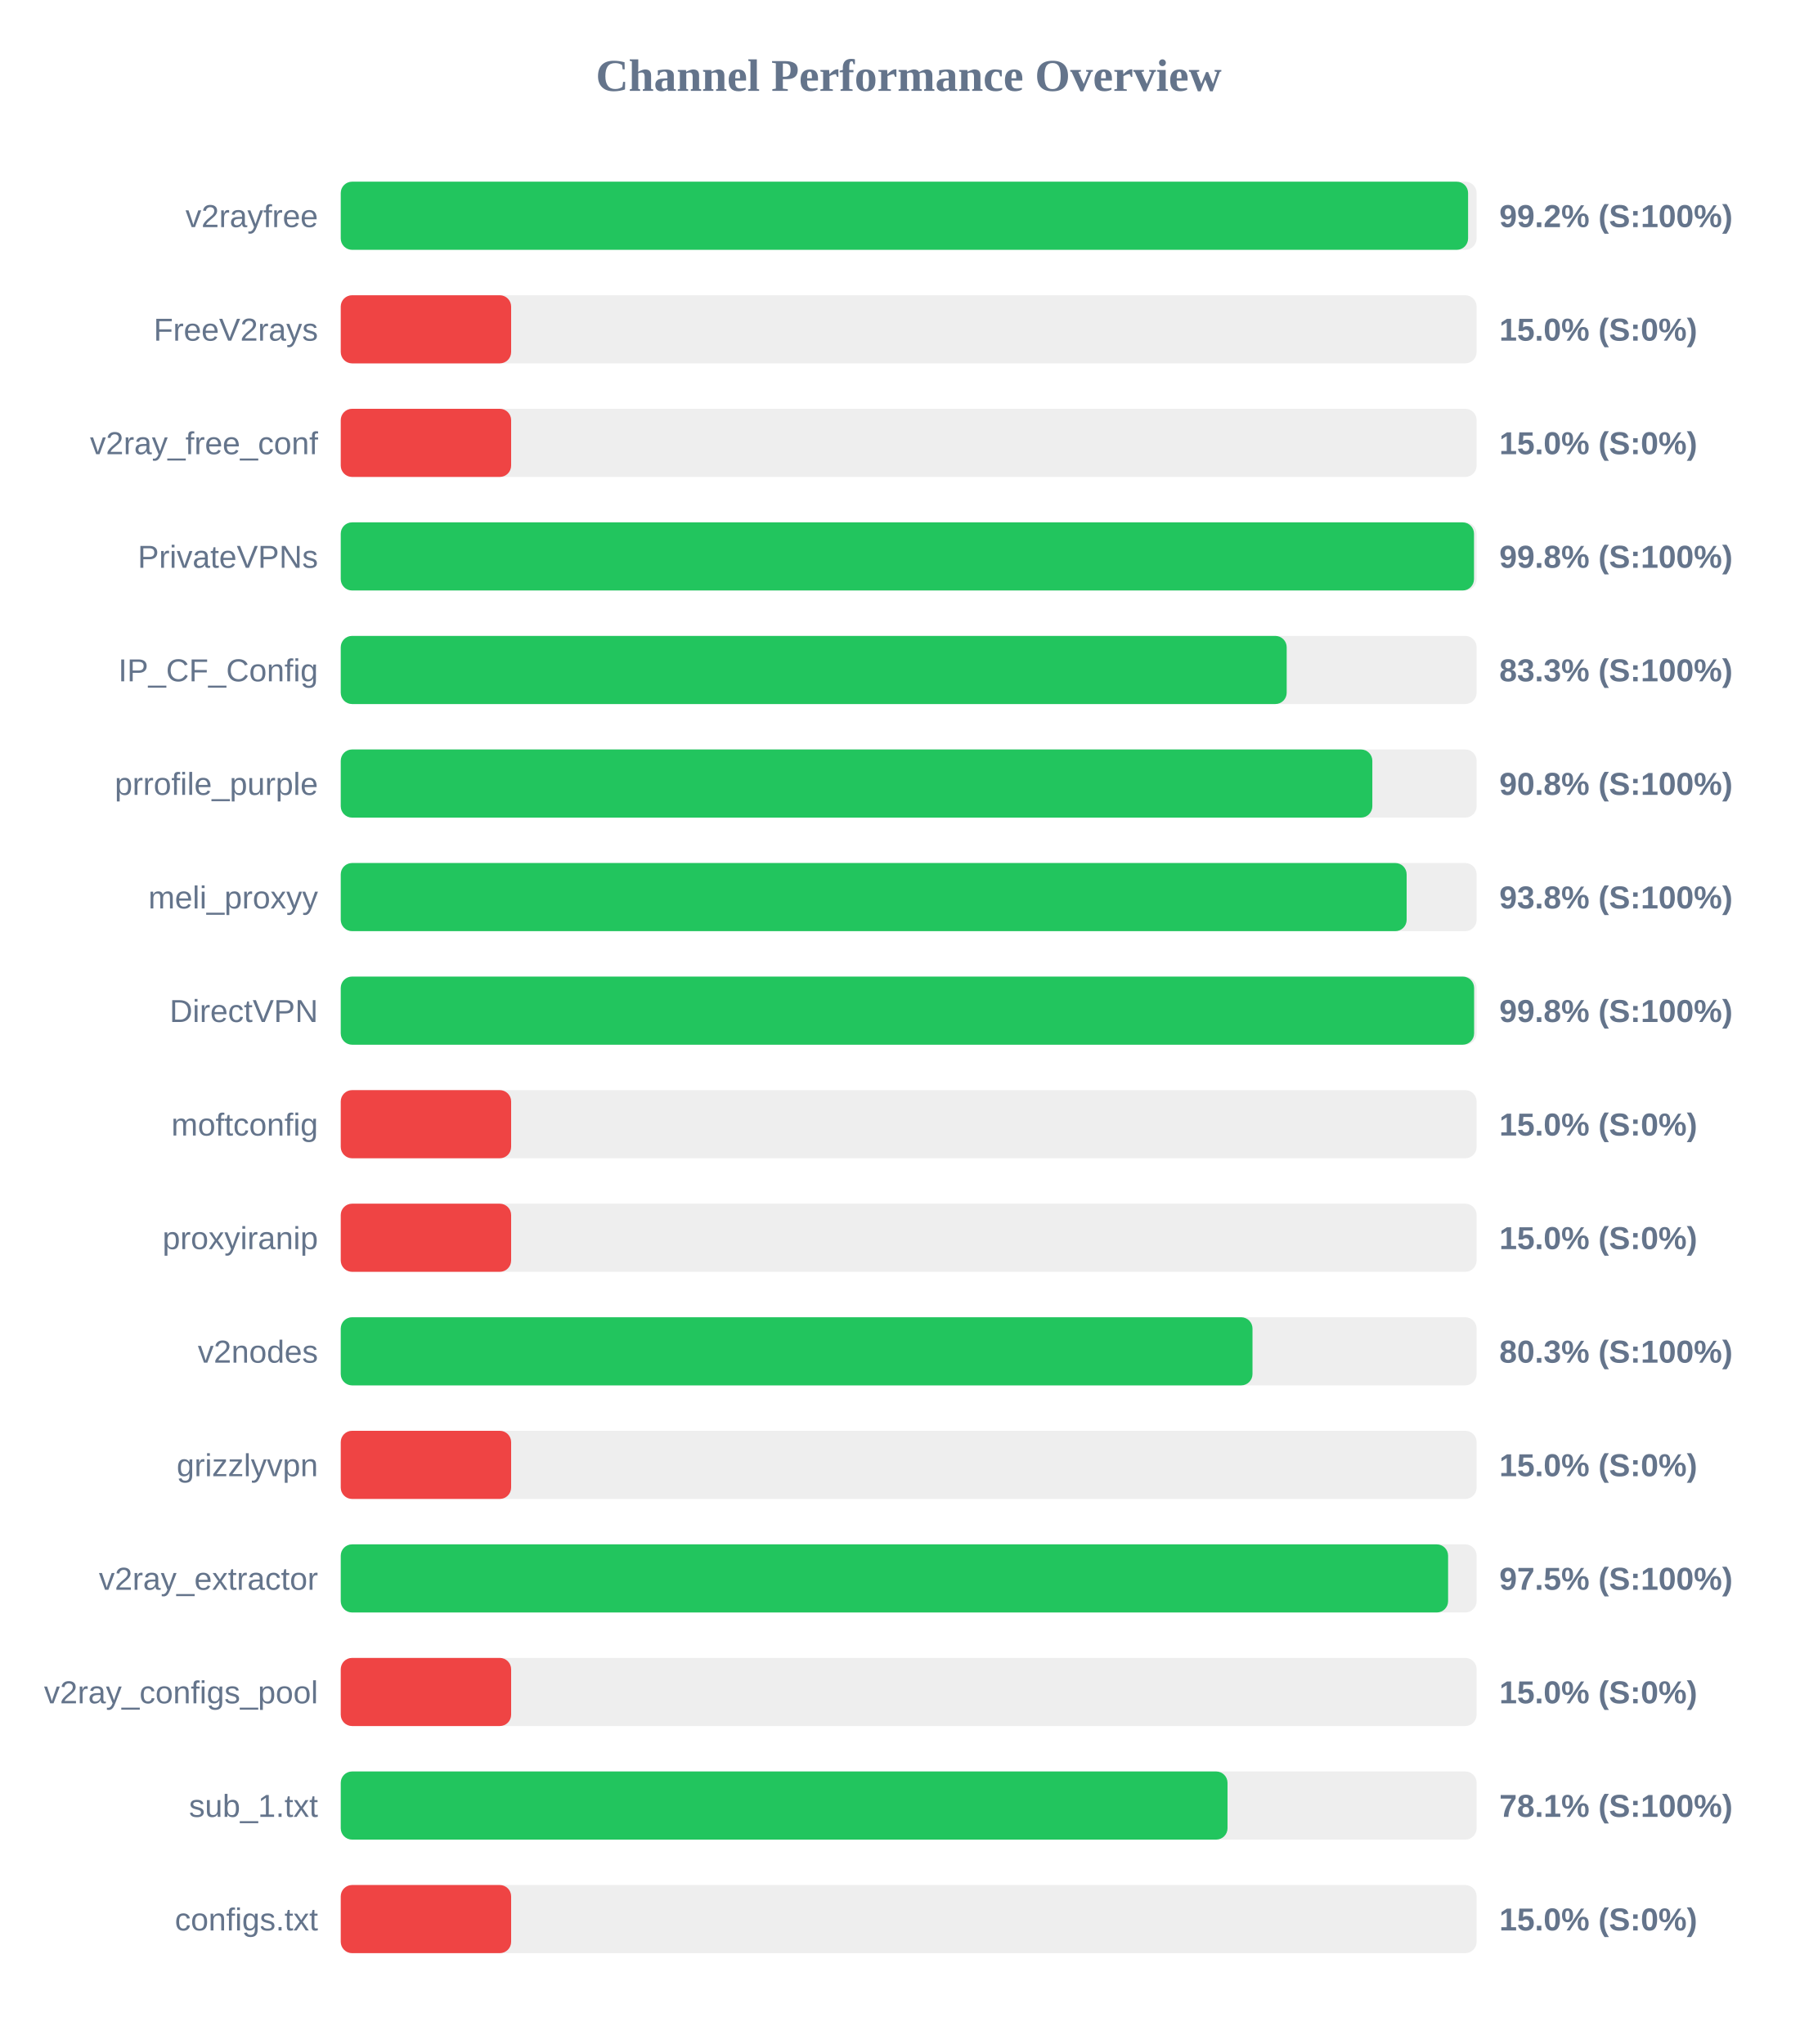
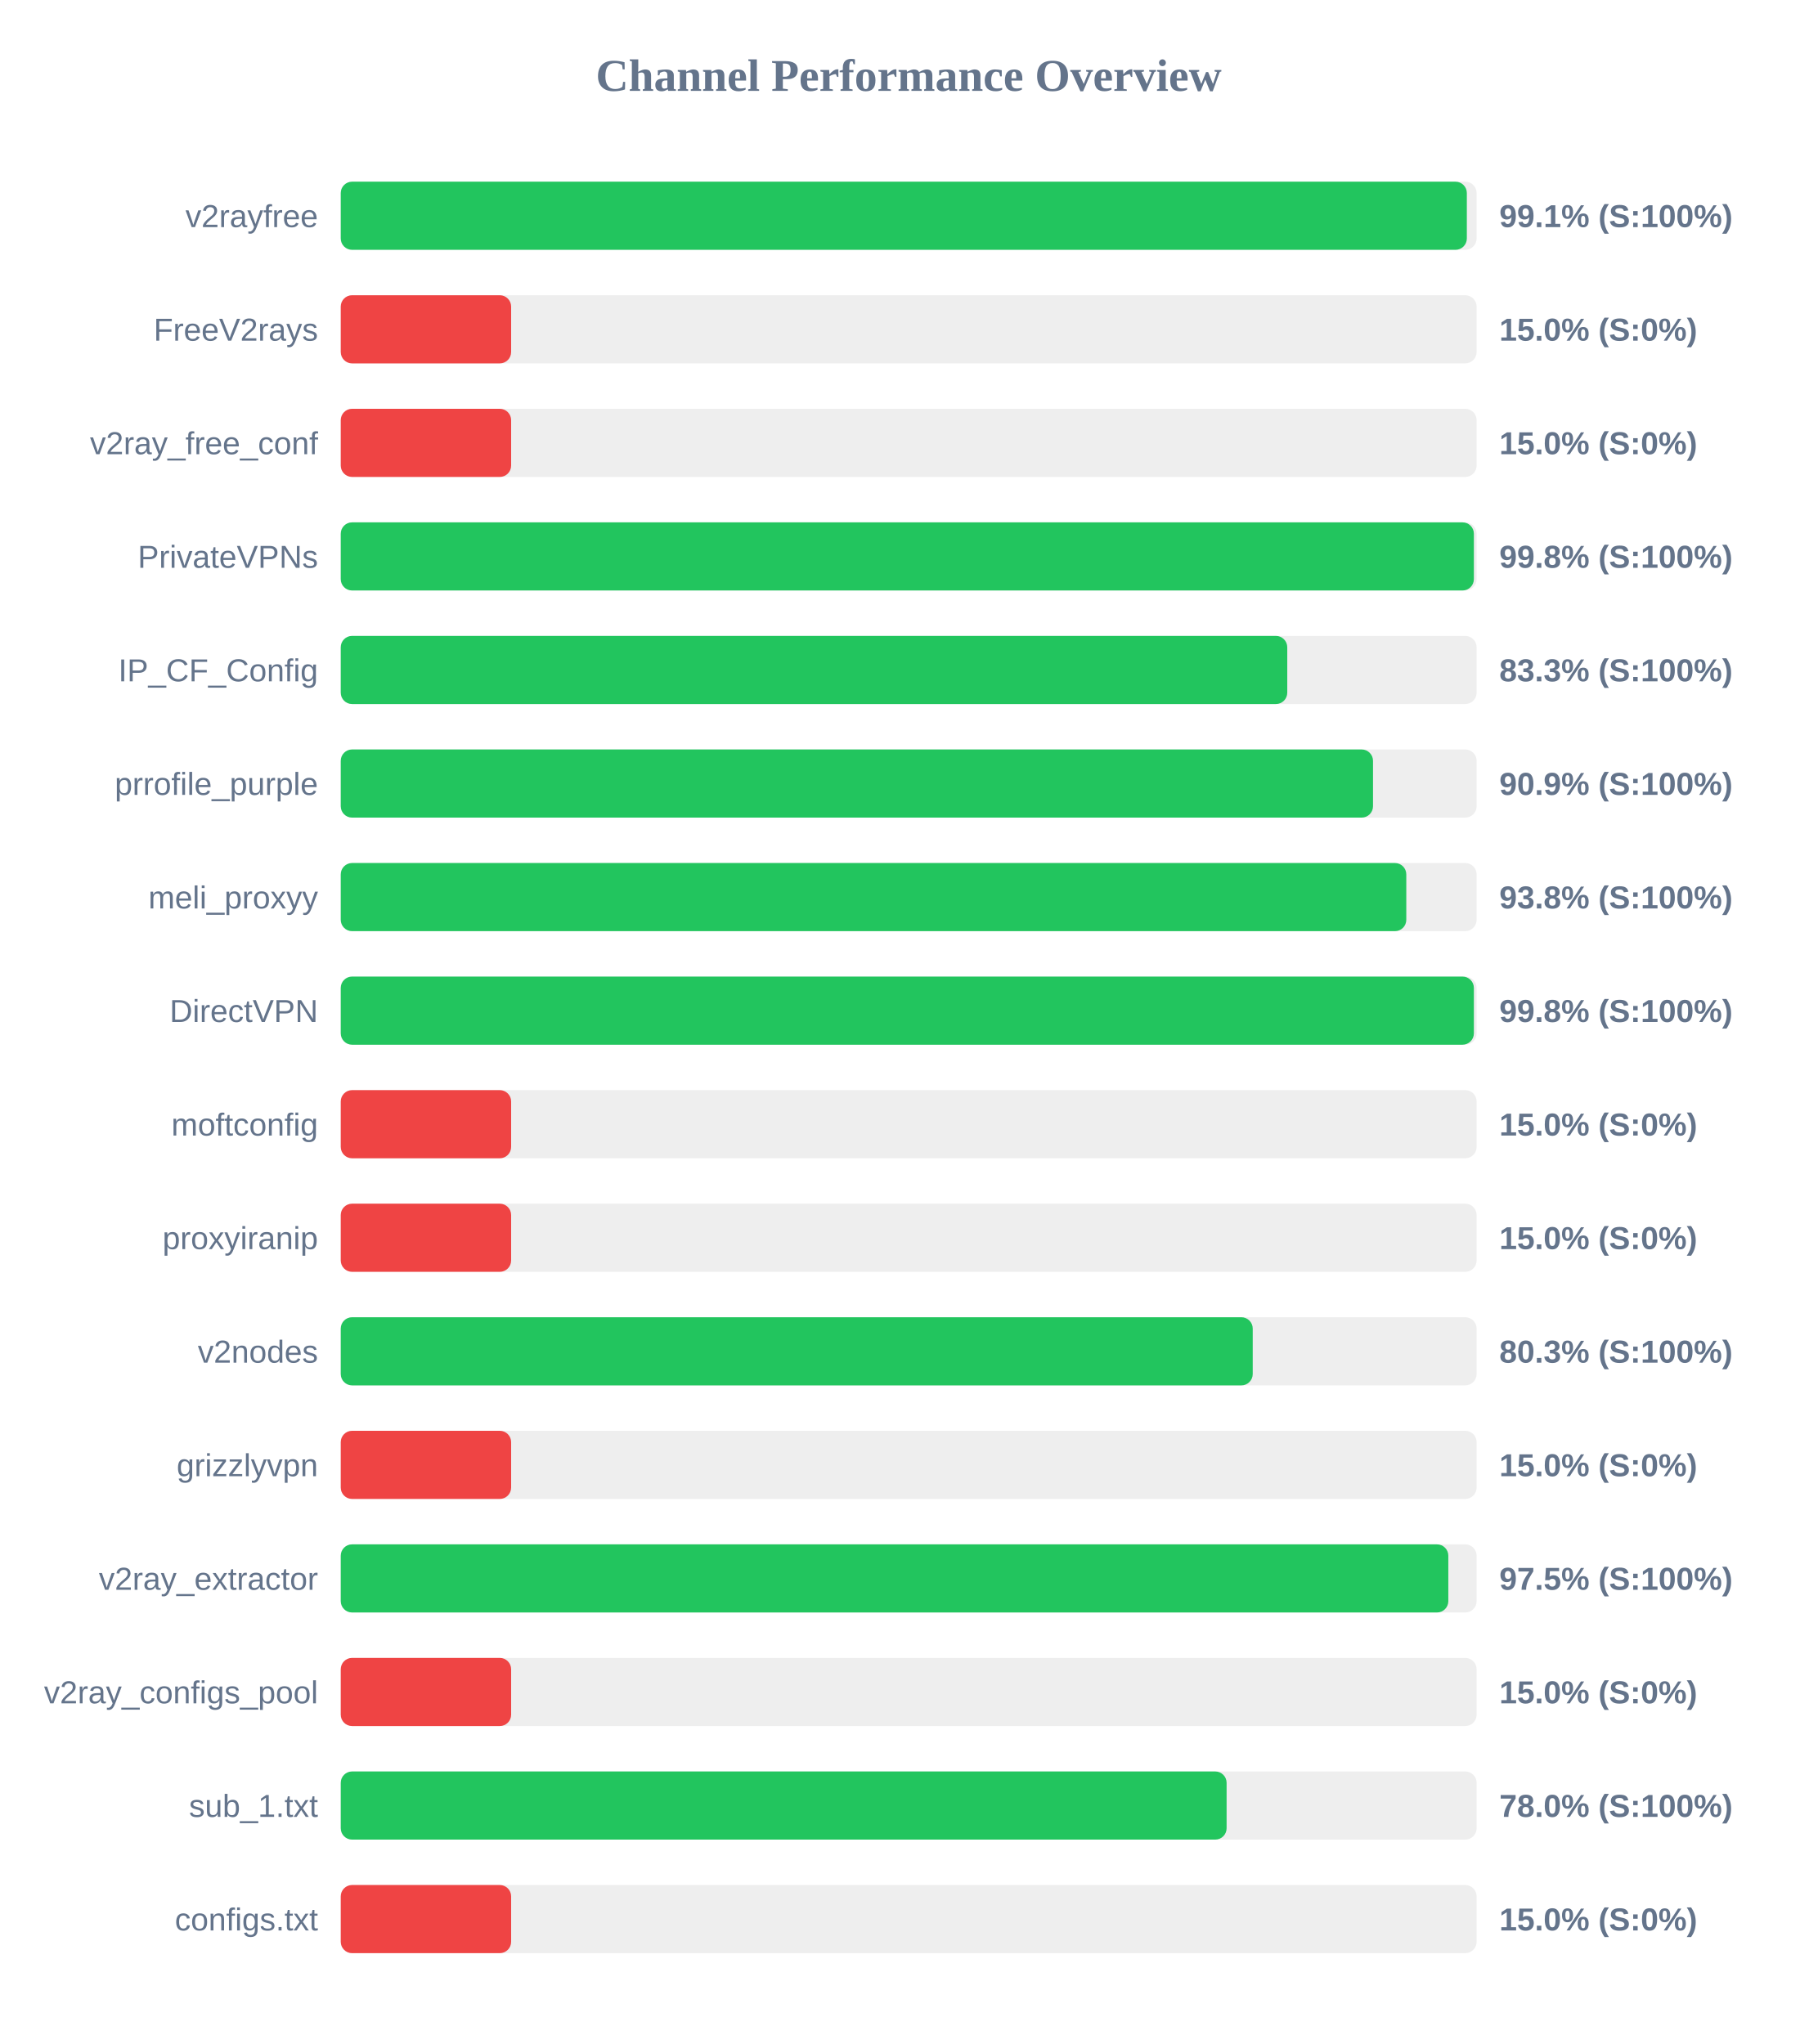
<svg xmlns="http://www.w3.org/2000/svg" width="800" height="900" version="1.1">
  <style>
        .row { font: 14px Arial; fill: #64748b; }
        .score { font: bold 14px Arial; fill: #64748b; }
    </style>
  <text x="400" y="40" text-anchor="middle" font-size="20px" font-weight="bold" fill="#64748b">Channel Performance Overview</text>
  <rect x="150" y="80" width="500" height="30" fill="#eee" rx="5" />
-   <rect x="150" y="80" width="496.25" height="30" fill="#22c55e" rx="5" />
+   <rect x="150" y="80" width="495.7" height="30" fill="#22c55e" rx="5" />
  <text x="140" y="100" text-anchor="end" class="row">v2rayfree</text>
-   <text x="660" y="100" text-anchor="start" class="score">99.2% (S:100%)</text>
+   <text x="660" y="100" text-anchor="start" class="score">99.1% (S:100%)</text>
  <rect x="150" y="130" width="500" height="30" fill="#eee" rx="5" />
  <rect x="150" y="130" width="75.0" height="30" fill="#ef4444" rx="5" />
  <text x="140" y="150" text-anchor="end" class="row">FreeV2rays</text>
  <text x="660" y="150" text-anchor="start" class="score">15.0% (S:0%)</text>
  <rect x="150" y="180" width="500" height="30" fill="#eee" rx="5" />
  <rect x="150" y="180" width="75.0" height="30" fill="#ef4444" rx="5" />
  <text x="140" y="200" text-anchor="end" class="row">v2ray_free_conf</text>
  <text x="660" y="200" text-anchor="start" class="score">15.0% (S:0%)</text>
  <rect x="150" y="230" width="500" height="30" fill="#eee" rx="5" />
-   <rect x="150" y="230" width="498.85" height="30" fill="#22c55e" rx="5" />
+   <rect x="150" y="230" width="498.8" height="30" fill="#22c55e" rx="5" />
  <text x="140" y="250" text-anchor="end" class="row">PrivateVPNs</text>
  <text x="660" y="250" text-anchor="start" class="score">99.8% (S:100%)</text>
  <rect x="150" y="280" width="500" height="30" fill="#eee" rx="5" />
-   <rect x="150" y="280" width="416.4" height="30" fill="#22c55e" rx="5" />
+   <rect x="150" y="280" width="416.65" height="30" fill="#22c55e" rx="5" />
  <text x="140" y="300" text-anchor="end" class="row">IP_CF_Config</text>
  <text x="660" y="300" text-anchor="start" class="score">83.3% (S:100%)</text>
  <rect x="150" y="330" width="500" height="30" fill="#eee" rx="5" />
-   <rect x="150" y="330" width="454.1" height="30" fill="#22c55e" rx="5" />
+   <rect x="150" y="330" width="454.4" height="30" fill="#22c55e" rx="5" />
  <text x="140" y="350" text-anchor="end" class="row">prrofile_purple</text>
-   <text x="660" y="350" text-anchor="start" class="score">90.8% (S:100%)</text>
+   <text x="660" y="350" text-anchor="start" class="score">90.9% (S:100%)</text>
  <rect x="150" y="380" width="500" height="30" fill="#eee" rx="5" />
-   <rect x="150" y="380" width="469.2" height="30" fill="#22c55e" rx="5" />
+   <rect x="150" y="380" width="469.05" height="30" fill="#22c55e" rx="5" />
  <text x="140" y="400" text-anchor="end" class="row">meli_proxyy</text>
  <text x="660" y="400" text-anchor="start" class="score">93.8% (S:100%)</text>
  <rect x="150" y="430" width="500" height="30" fill="#eee" rx="5" />
-   <rect x="150" y="430" width="498.9" height="30" fill="#22c55e" rx="5" />
+   <rect x="150" y="430" width="498.8" height="30" fill="#22c55e" rx="5" />
  <text x="140" y="450" text-anchor="end" class="row">DirectVPN</text>
  <text x="660" y="450" text-anchor="start" class="score">99.8% (S:100%)</text>
  <rect x="150" y="480" width="500" height="30" fill="#eee" rx="5" />
  <rect x="150" y="480" width="75.0" height="30" fill="#ef4444" rx="5" />
  <text x="140" y="500" text-anchor="end" class="row">moftconfig</text>
  <text x="660" y="500" text-anchor="start" class="score">15.0% (S:0%)</text>
  <rect x="150" y="530" width="500" height="30" fill="#eee" rx="5" />
  <rect x="150" y="530" width="75.0" height="30" fill="#ef4444" rx="5" />
  <text x="140" y="550" text-anchor="end" class="row">proxyiranip</text>
  <text x="660" y="550" text-anchor="start" class="score">15.0% (S:0%)</text>
  <rect x="150" y="580" width="500" height="30" fill="#eee" rx="5" />
-   <rect x="150" y="580" width="401.35" height="30" fill="#22c55e" rx="5" />
+   <rect x="150" y="580" width="401.45" height="30" fill="#22c55e" rx="5" />
  <text x="140" y="600" text-anchor="end" class="row">v2nodes</text>
  <text x="660" y="600" text-anchor="start" class="score">80.3% (S:100%)</text>
  <rect x="150" y="630" width="500" height="30" fill="#eee" rx="5" />
  <rect x="150" y="630" width="75.0" height="30" fill="#ef4444" rx="5" />
  <text x="140" y="650" text-anchor="end" class="row">grizzlyvpn</text>
  <text x="660" y="650" text-anchor="start" class="score">15.0% (S:0%)</text>
  <rect x="150" y="680" width="500" height="30" fill="#eee" rx="5" />
-   <rect x="150" y="680" width="487.45" height="30" fill="#22c55e" rx="5" />
+   <rect x="150" y="680" width="487.55" height="30" fill="#22c55e" rx="5" />
  <text x="140" y="700" text-anchor="end" class="row">v2ray_extractor</text>
  <text x="660" y="700" text-anchor="start" class="score">97.5% (S:100%)</text>
  <rect x="150" y="730" width="500" height="30" fill="#eee" rx="5" />
  <rect x="150" y="730" width="75.0" height="30" fill="#ef4444" rx="5" />
  <text x="140" y="750" text-anchor="end" class="row">v2ray_configs_pool</text>
  <text x="660" y="750" text-anchor="start" class="score">15.0% (S:0%)</text>
  <rect x="150" y="780" width="500" height="30" fill="#eee" rx="5" />
-   <rect x="150" y="780" width="390.35" height="30" fill="#22c55e" rx="5" />
+   <rect x="150" y="780" width="389.95" height="30" fill="#22c55e" rx="5" />
  <text x="140" y="800" text-anchor="end" class="row">sub_1.txt</text>
-   <text x="660" y="800" text-anchor="start" class="score">78.1% (S:100%)</text>
+   <text x="660" y="800" text-anchor="start" class="score">78.0% (S:100%)</text>
  <rect x="150" y="830" width="500" height="30" fill="#eee" rx="5" />
  <rect x="150" y="830" width="75.0" height="30" fill="#ef4444" rx="5" />
  <text x="140" y="850" text-anchor="end" class="row">configs.txt</text>
  <text x="660" y="850" text-anchor="start" class="score">15.0% (S:0%)</text>
</svg>
